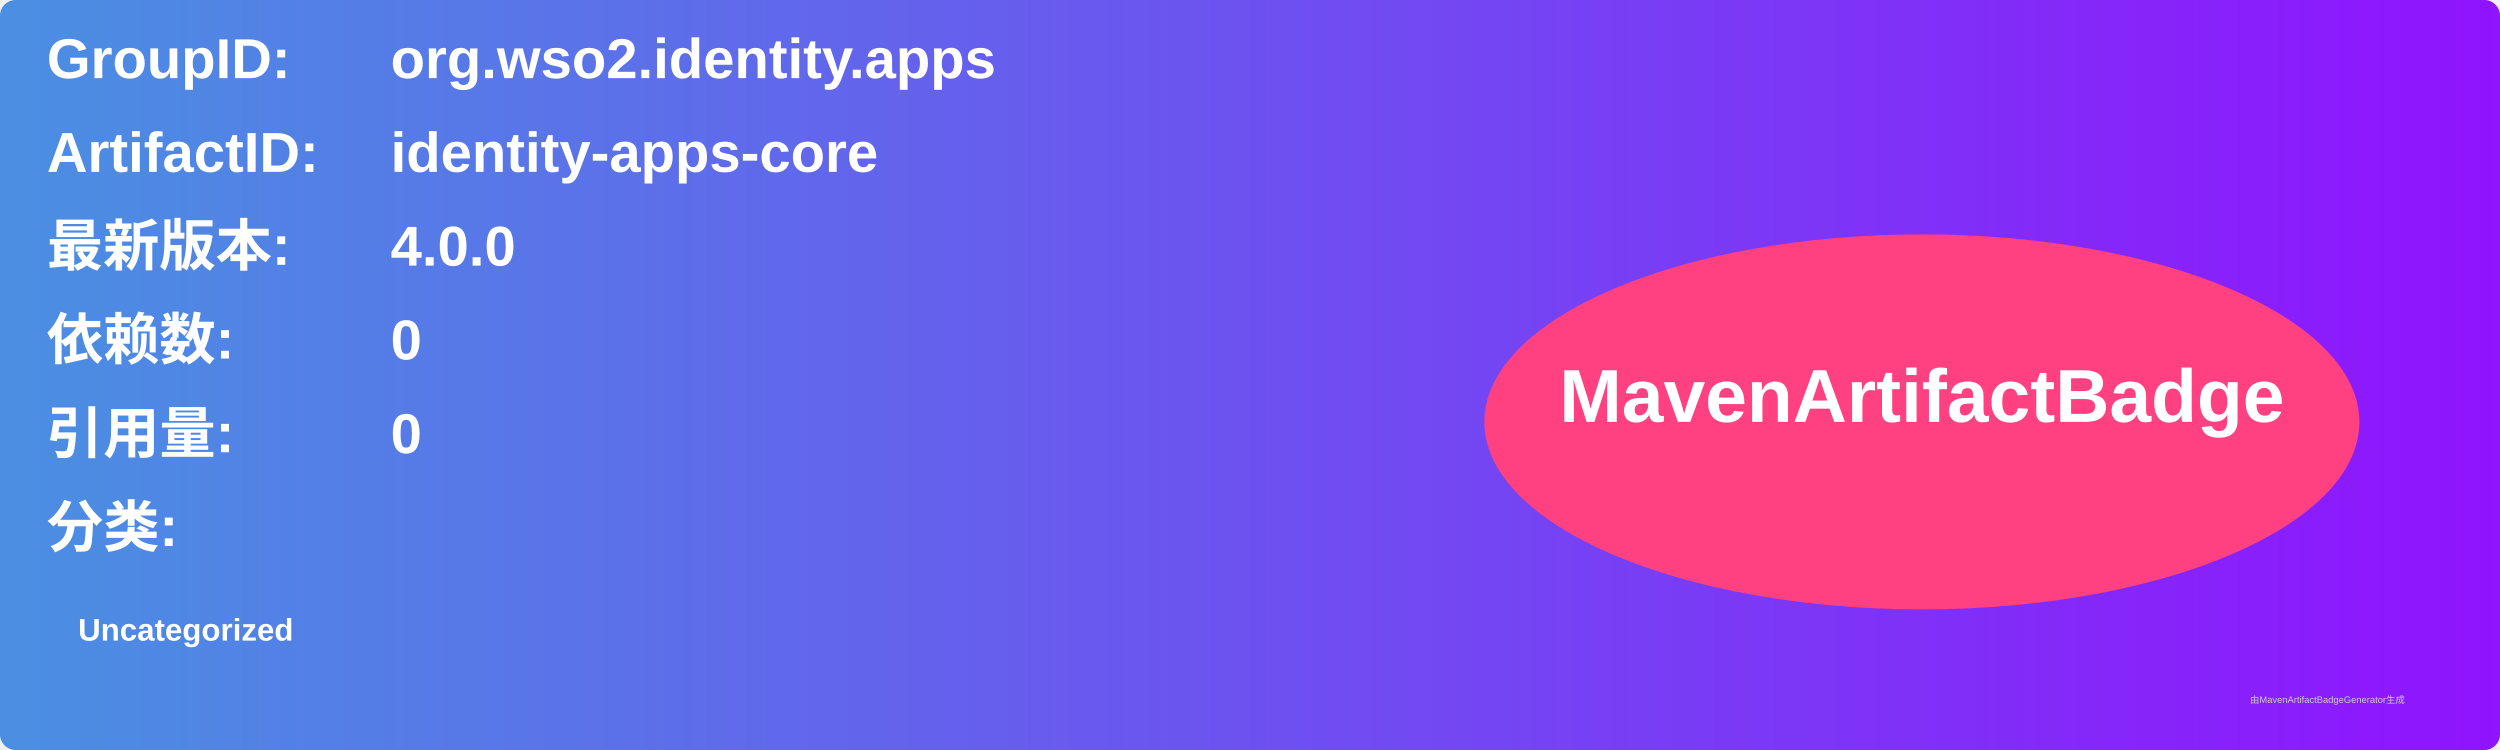
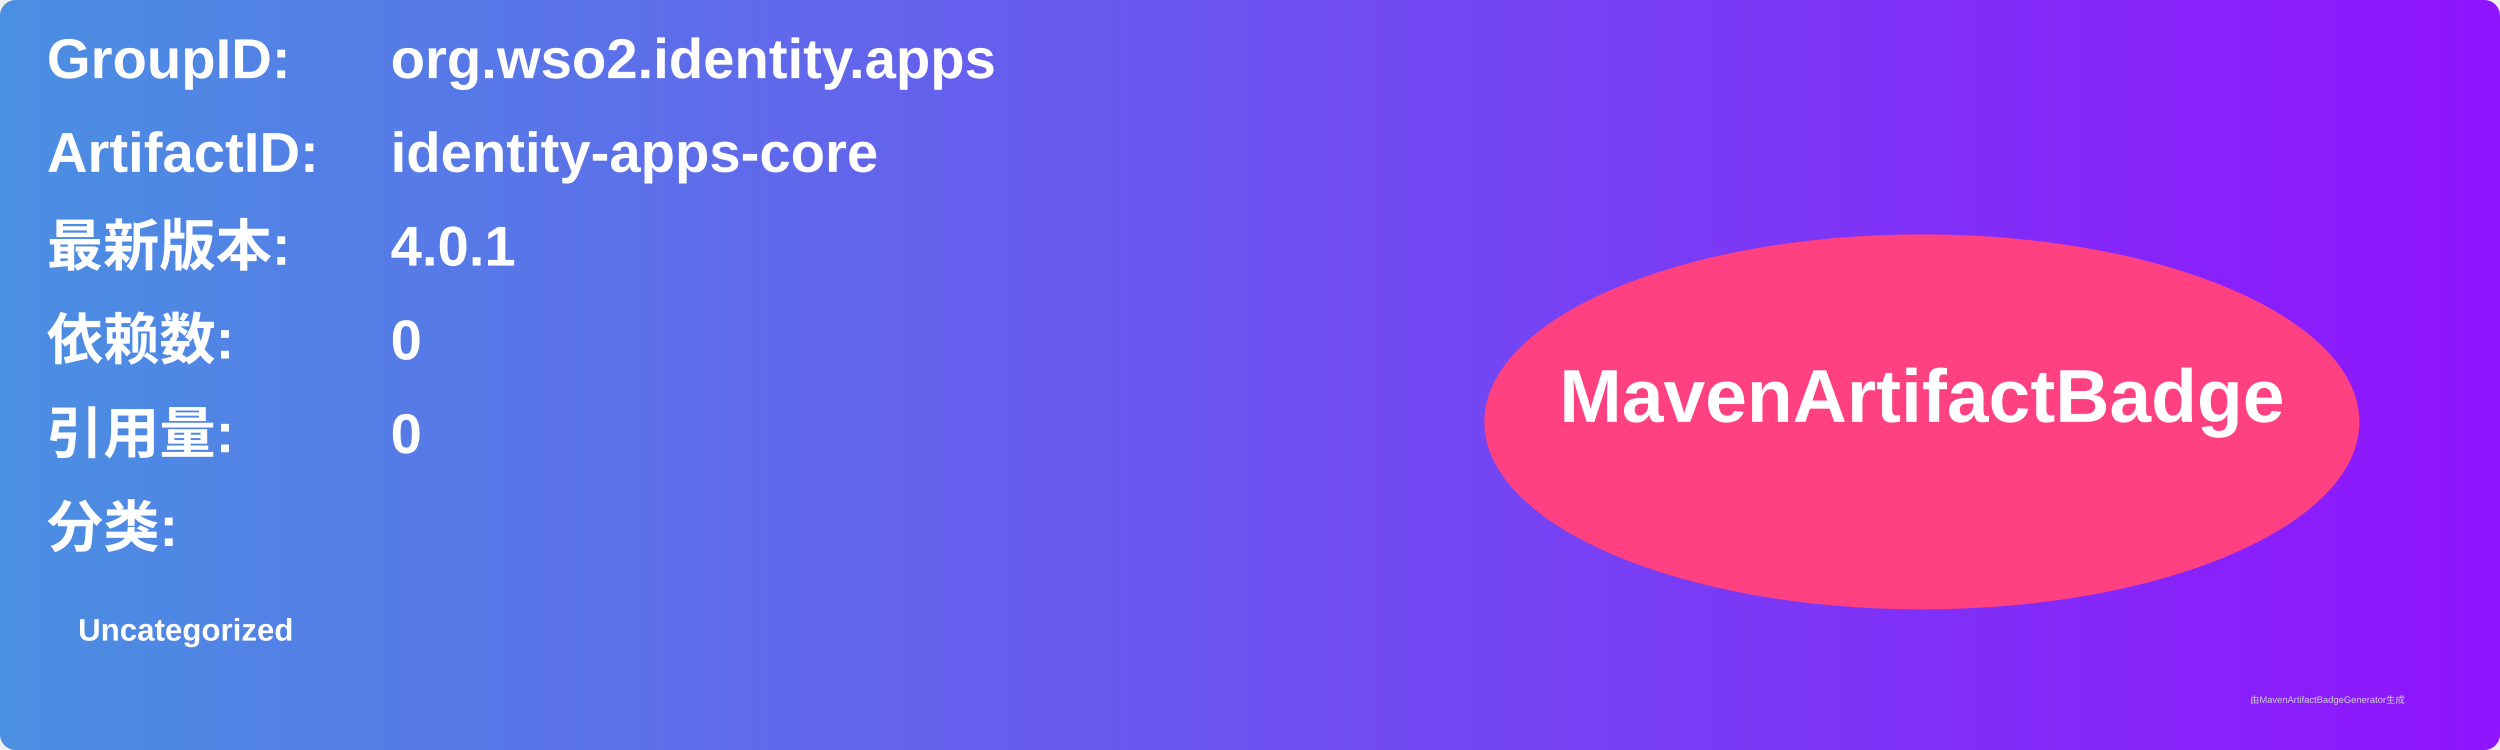
<svg xmlns="http://www.w3.org/2000/svg" width="800" height="240" viewBox="0 0 800 240">
  <linearGradient id="grad" x1="0%" y1="0%" x2="100%" y2="0%">
    <stop offset="0%" stop-color="#4a90e2" />
    <stop offset="100%" stop-color="#9013fe" />
  </linearGradient>
  <rect width="100%" height="100%" rx="5" ry="5" fill="url(#grad)" />
  <g transform="translate(15, 15)">
    <text x="0" y="10" font-family="Arial" font-size="18" fill="white" font-weight="bold" width="260">GroupID:</text>
    <text x="110" y="10" font-family="Arial" font-size="18" fill="white" font-weight="bold" width="460">org.wso2.identity.apps</text>
    <text x="0" y="40" font-family="Arial" font-size="18" fill="white" font-weight="bold" width="260">ArtifactID:</text>
    <text x="110" y="40" font-family="Arial" font-size="18" fill="white" font-weight="bold" width="460">identity-apps-core</text>
    <text x="0" y="70" font-family="Arial" font-size="18" fill="white" font-weight="bold">最新版本:</text>
    <text x="110" y="70" font-family="Arial" font-size="18" fill="white" font-weight="bold">
-       <tspan font-weight="bold">4.0.0</tspan>
+       <tspan font-weight="bold">4.0.1</tspan>
    </text>
    <text x="0" y="100" font-family="Arial" font-size="18" fill="white" font-weight="bold">依赖数: </text>
    <text x="110" y="100" font-family="Arial" font-size="18" fill="white">
      <tspan font-weight="bold">0</tspan>
    </text>
    <text x="0" y="130" font-family="Arial" font-size="18" fill="white" font-weight="bold">引用量: </text>
    <text x="110" y="130" font-family="Arial" font-size="18" fill="white">
      <tspan font-weight="bold">0</tspan>
    </text>
    <text x="0" y="160" font-family="Arial" font-size="18" fill="white" font-weight="bold">分类:</text>
    <text x="10" y="190" font-family="Arial" font-size="10" fill="white">
      <tspan font-weight="bold">Uncategorized</tspan>
    </text>
    <ellipse cx="600" cy="120" rx="140" ry="60" fill="#ff4081" />
    <text x="600" y="120" text-anchor="middle" font-family="Arial" font-size="24" fill="white" font-weight="bold">MavenArtifactBadge</text>
  </g>
  <text x="720" y="225" font-family="Arial" font-size="3" fill="#d0d0d0">由MavenArtifactBadgeGenerator生成</text>
</svg>
